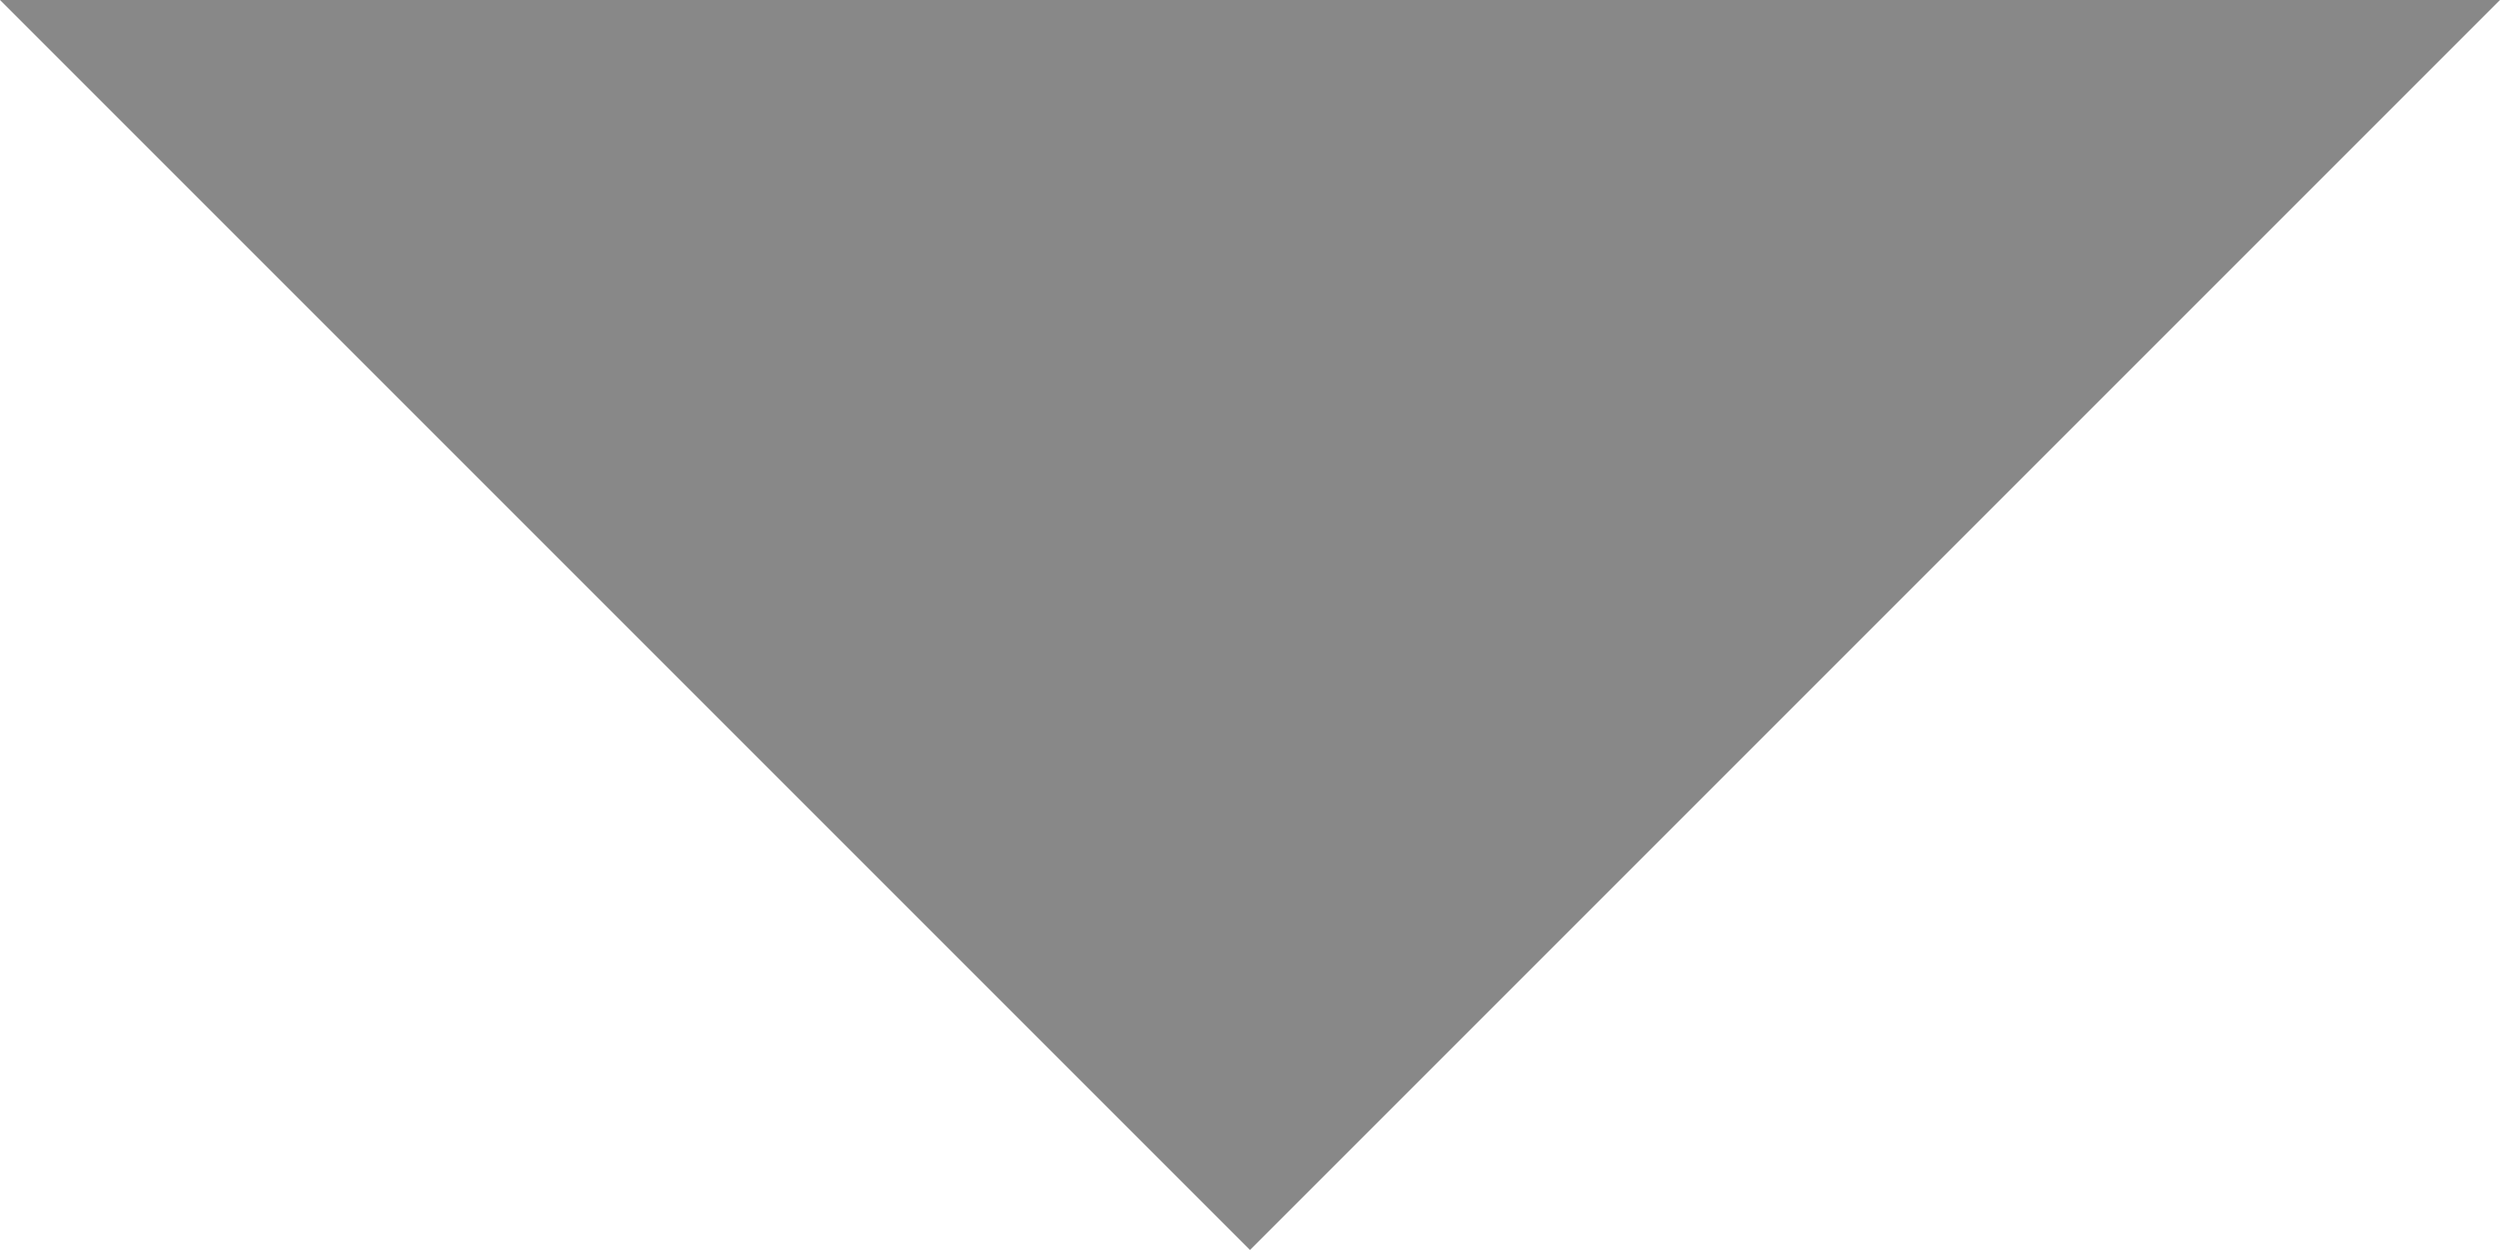
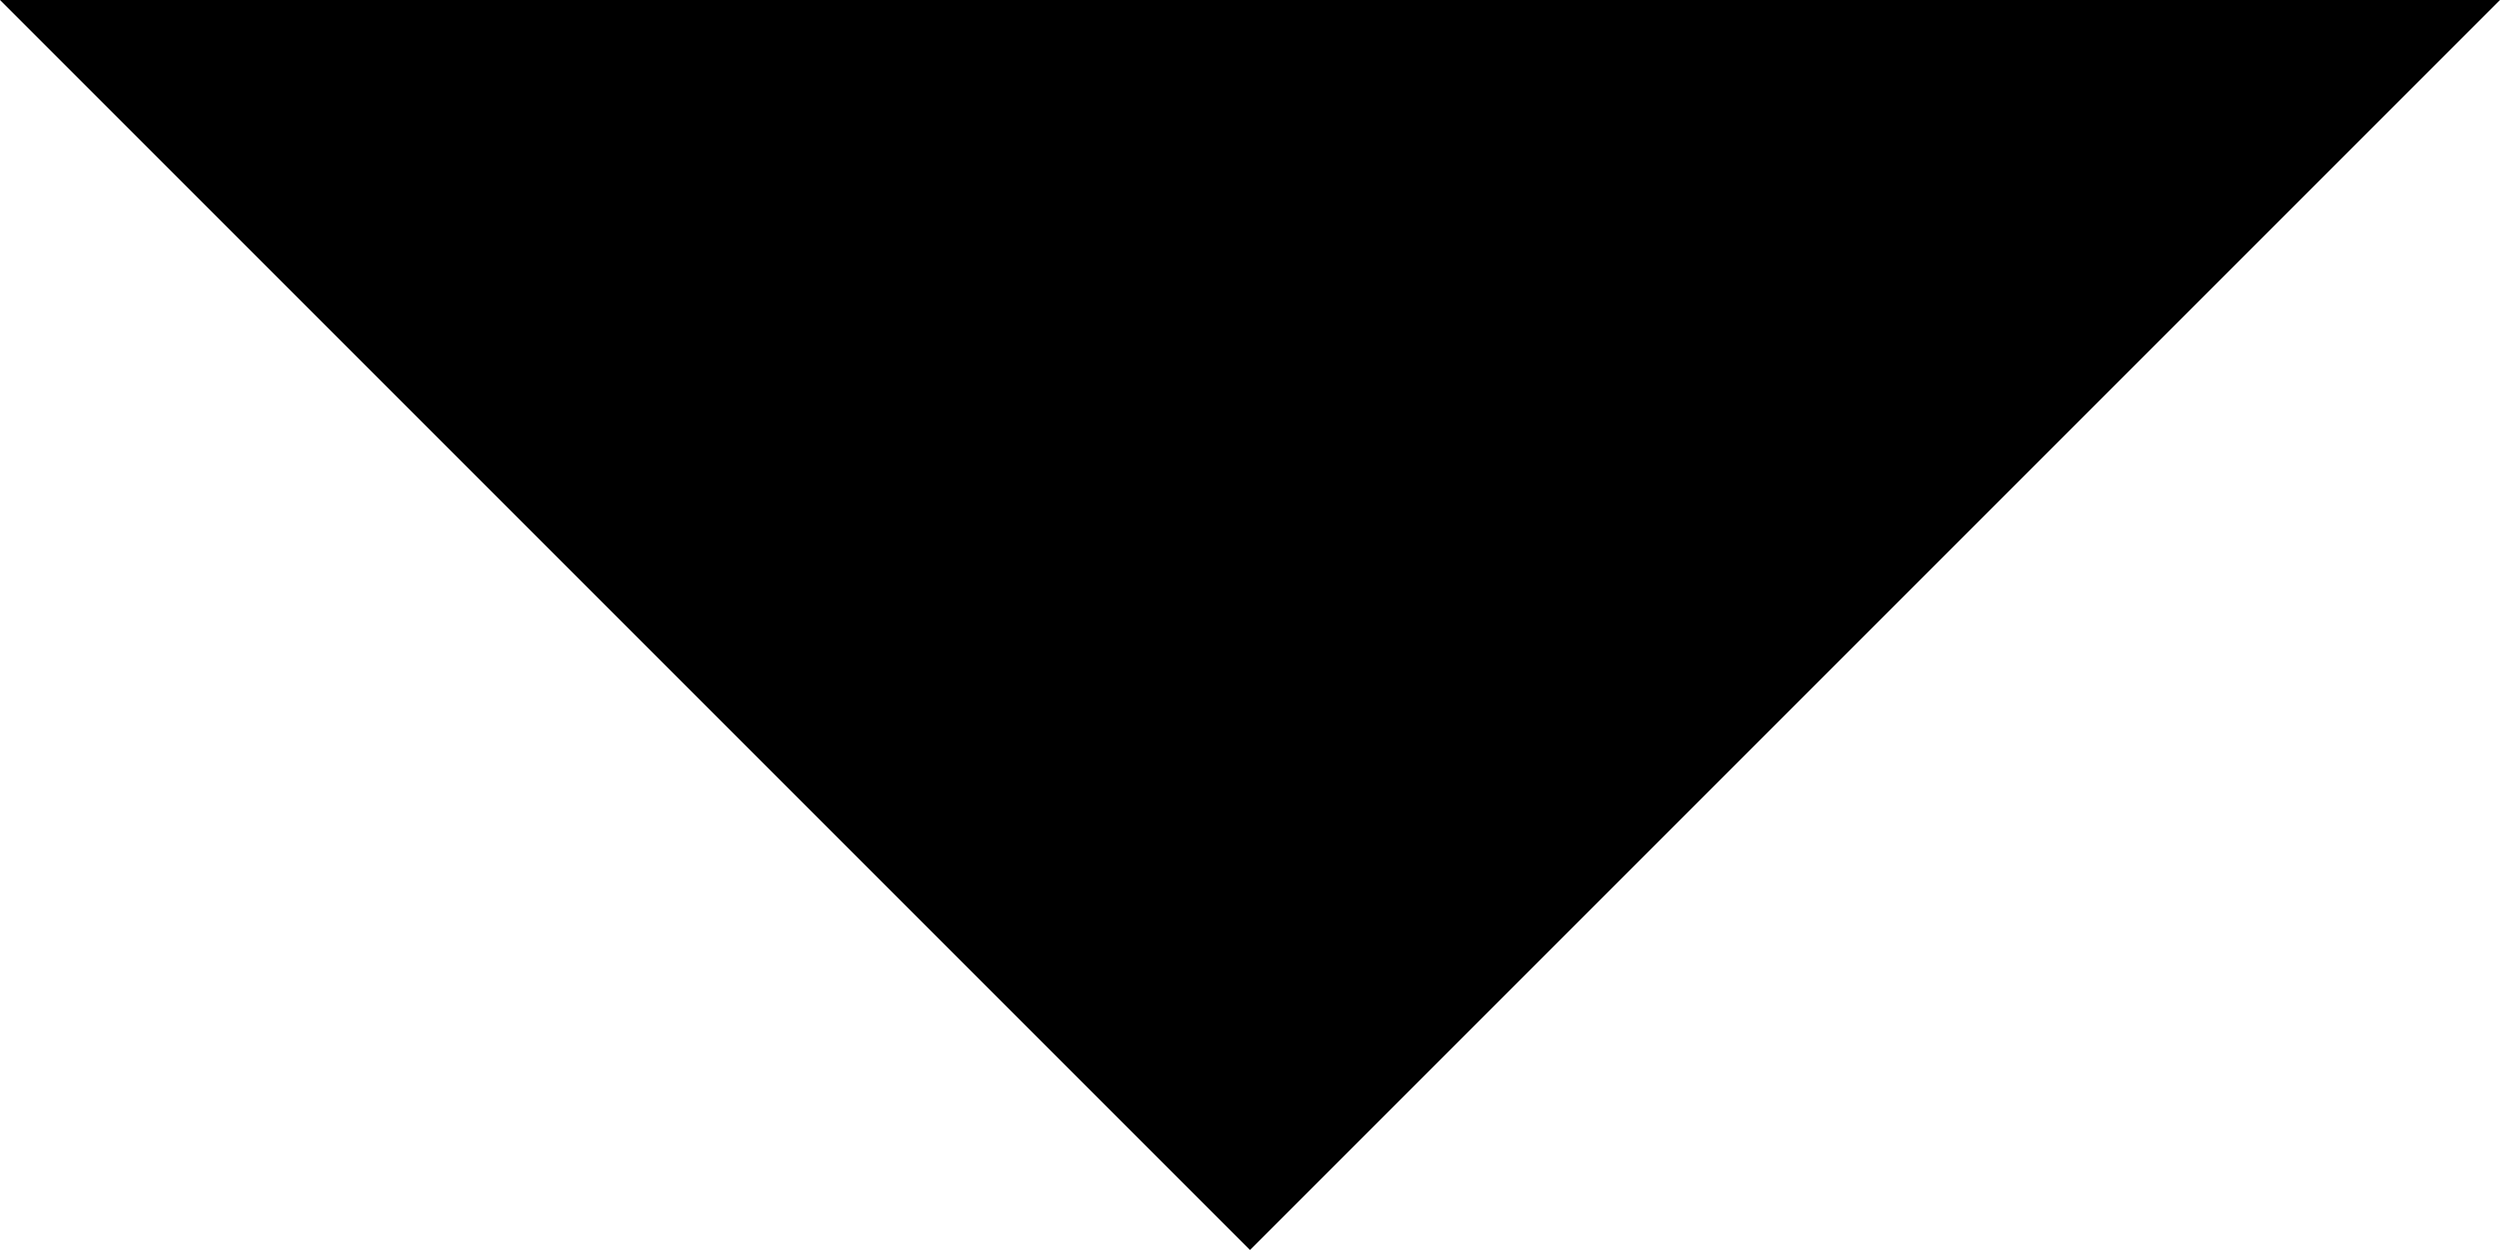
<svg xmlns="http://www.w3.org/2000/svg" width="8" height="4" viewBox="0 0 8 4">
-   <path fill="#888888" d="M0 0l4 4 4-4z" />
+   <path fill="#000000" d="M0 0l4 4 4-4z" />
</svg>
